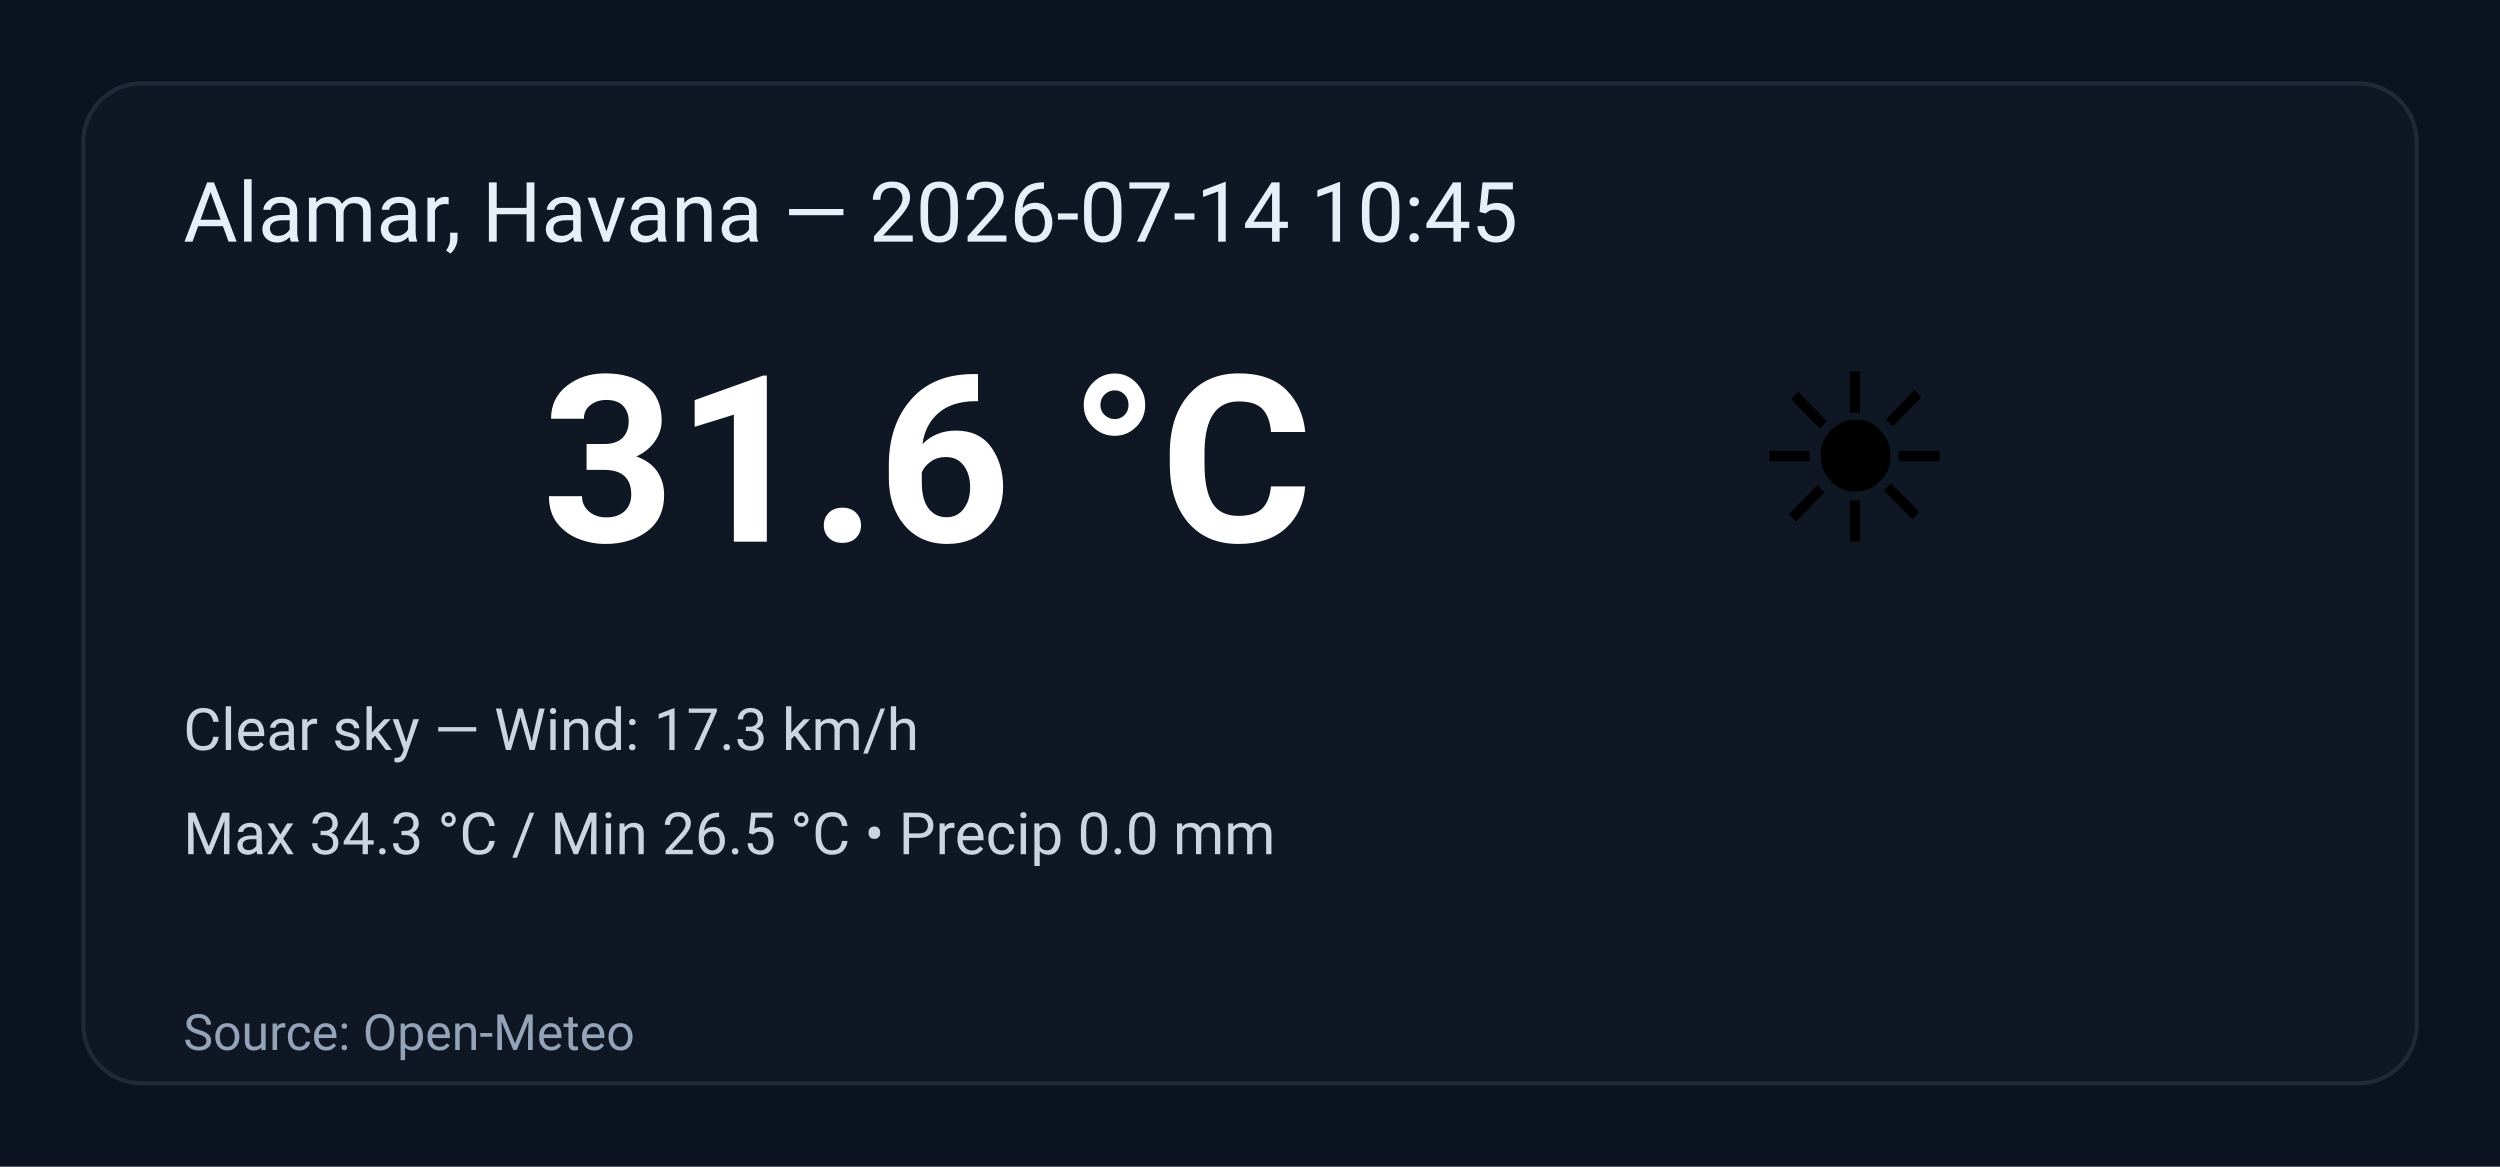
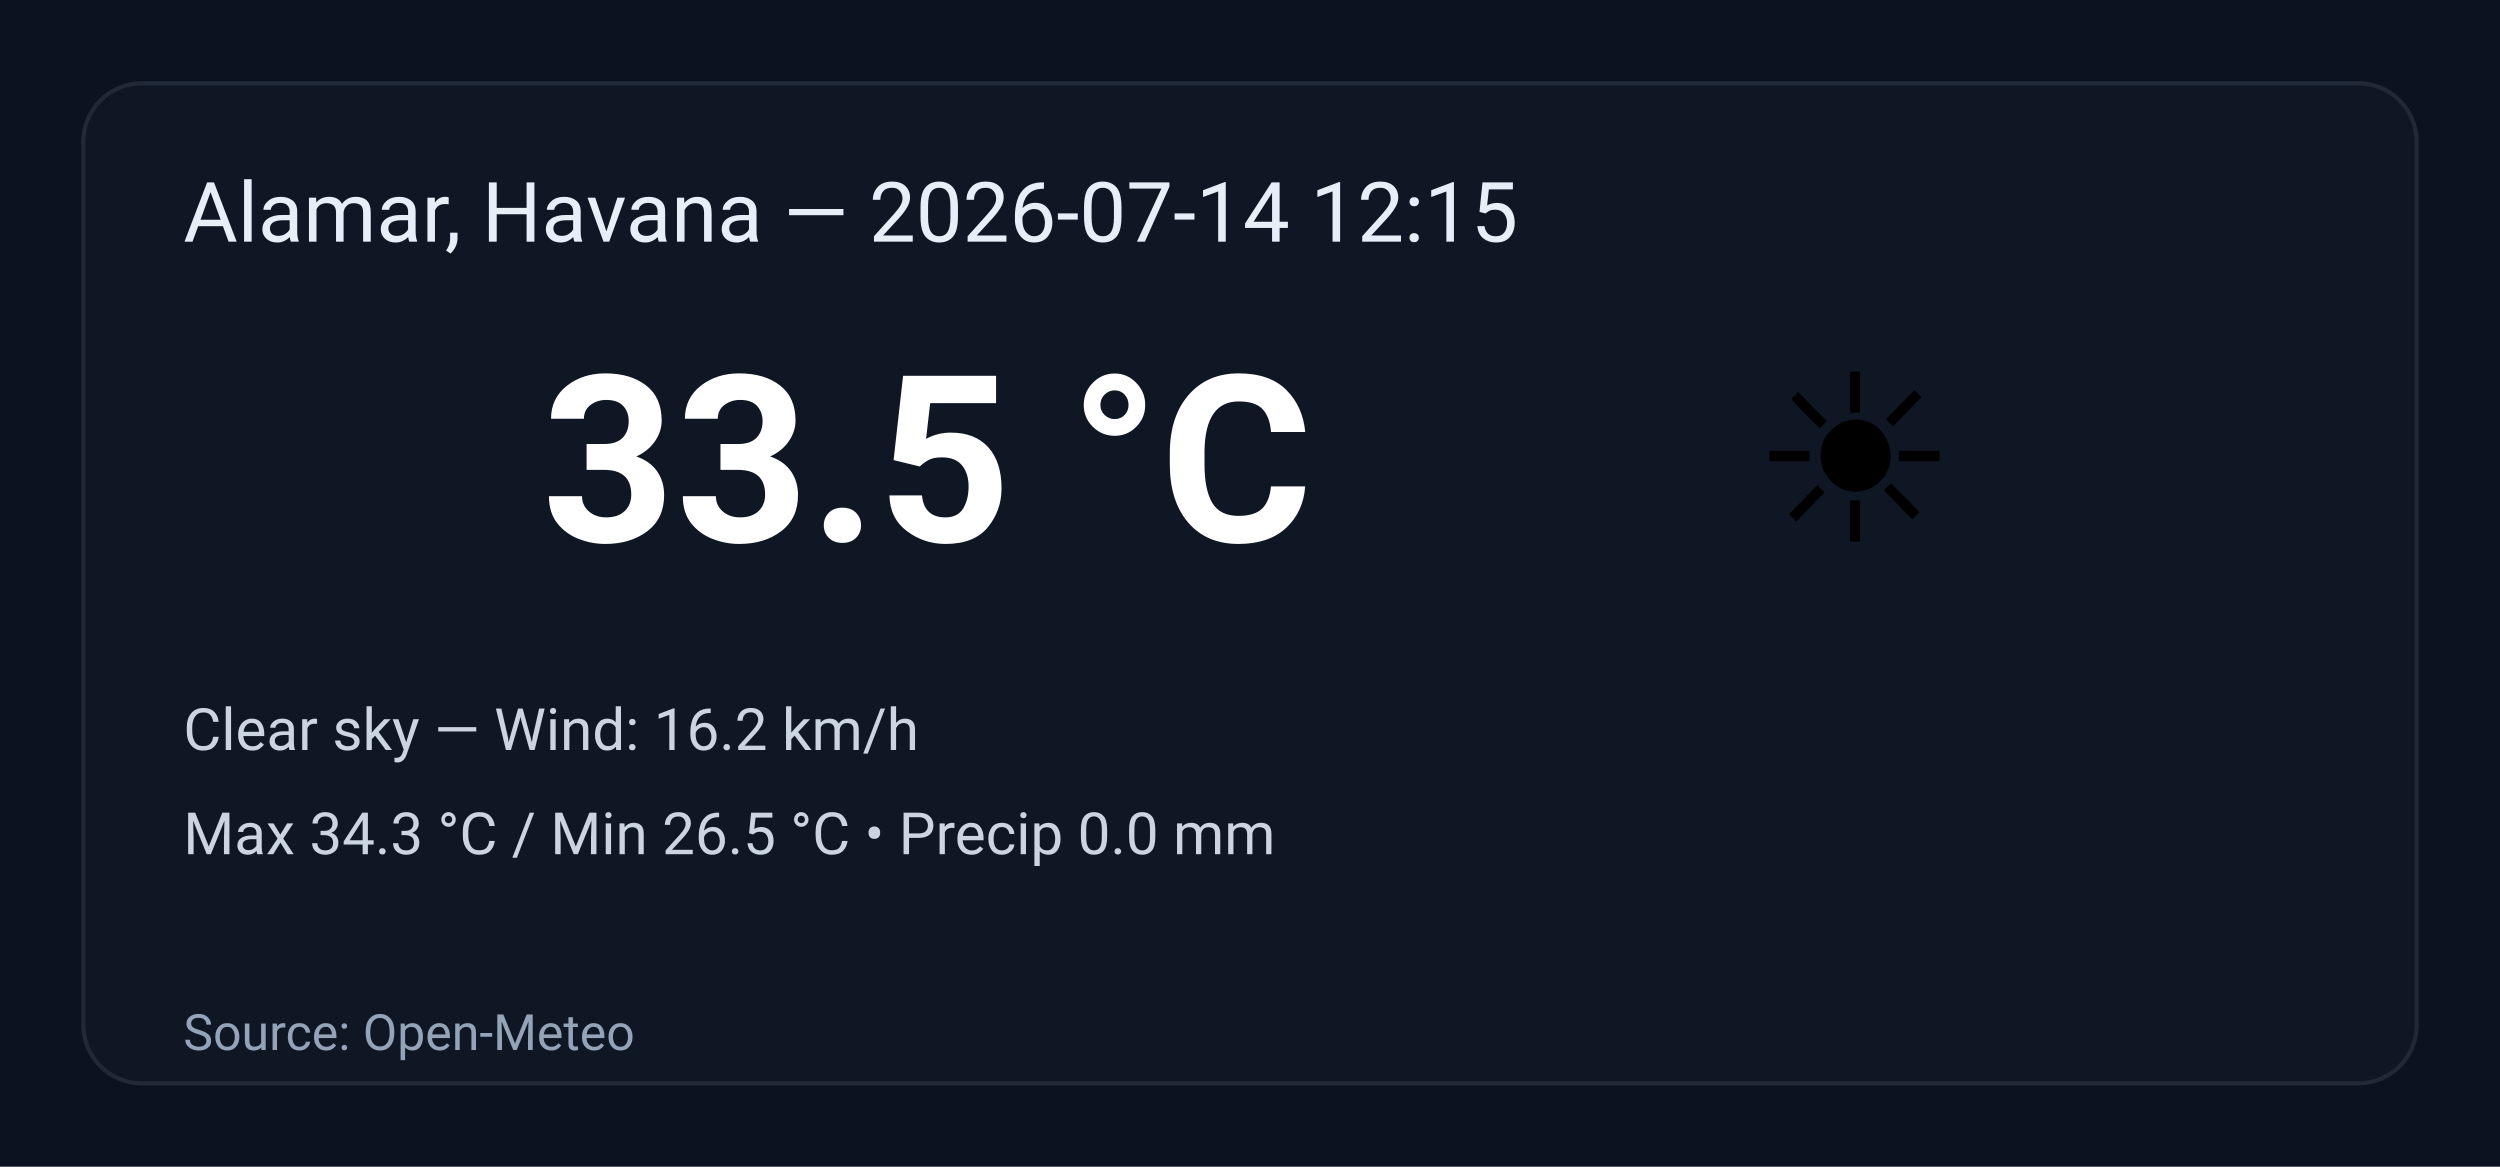
<svg xmlns="http://www.w3.org/2000/svg" width="600" height="280" viewBox="0 0 600 280" role="img" aria-label="Weather summary">
  <style>
    .bg { fill: #0b1220; }
    .card { fill: #0f1724; stroke: #1f2937; stroke-width:1; rx:14; }
    .title { font: 20px 'Segoe UI', Roboto, Arial; fill: #e6eef8; }
    .temp { font: 56px 'Segoe UI', Roboto, Arial; fill: #ffffff; font-weight:700; }
    .emoji { font-size:56px; }
    .meta { font: 14px 'Segoe UI', Roboto, Arial; fill: #cbd5e1; }
    .foot { font: 12px 'Segoe UI', Roboto, Arial; fill: #94a3b8; }
  </style>
  <rect class="bg" width="100%" height="100%" rx="0" />
  <g transform="translate(20,20)">
    <rect class="card" x="0" y="0" width="560" height="240" rx="12" />
-     <text class="title" x="24" y="38">Alamar, Havana — 2026-07-14 10:45</text>
+     <text class="title" x="24" y="38">Alamar, Havana — 2026-07-14 12:15</text>
    <text class="emoji" x="400" y="110">☀️</text>
-     <text class="temp" x="110" y="110">31.6 °C</text>
-     <text class="meta" x="24" y="160">Clear sky — Wind: 17.3 km/h</text>
+     <text class="temp" x="110" y="110">33.5 °C</text>
+     <text class="meta" x="24" y="160">Clear sky — Wind: 16.2 km/h</text>
    <text class="meta" x="24" y="185">Max 34.3 °C / Min 26.5 °C  •  Precip 0.0 mm</text>
    <text class="foot" x="24" y="232">Source: Open-Meteo</text>
  </g>
</svg>
